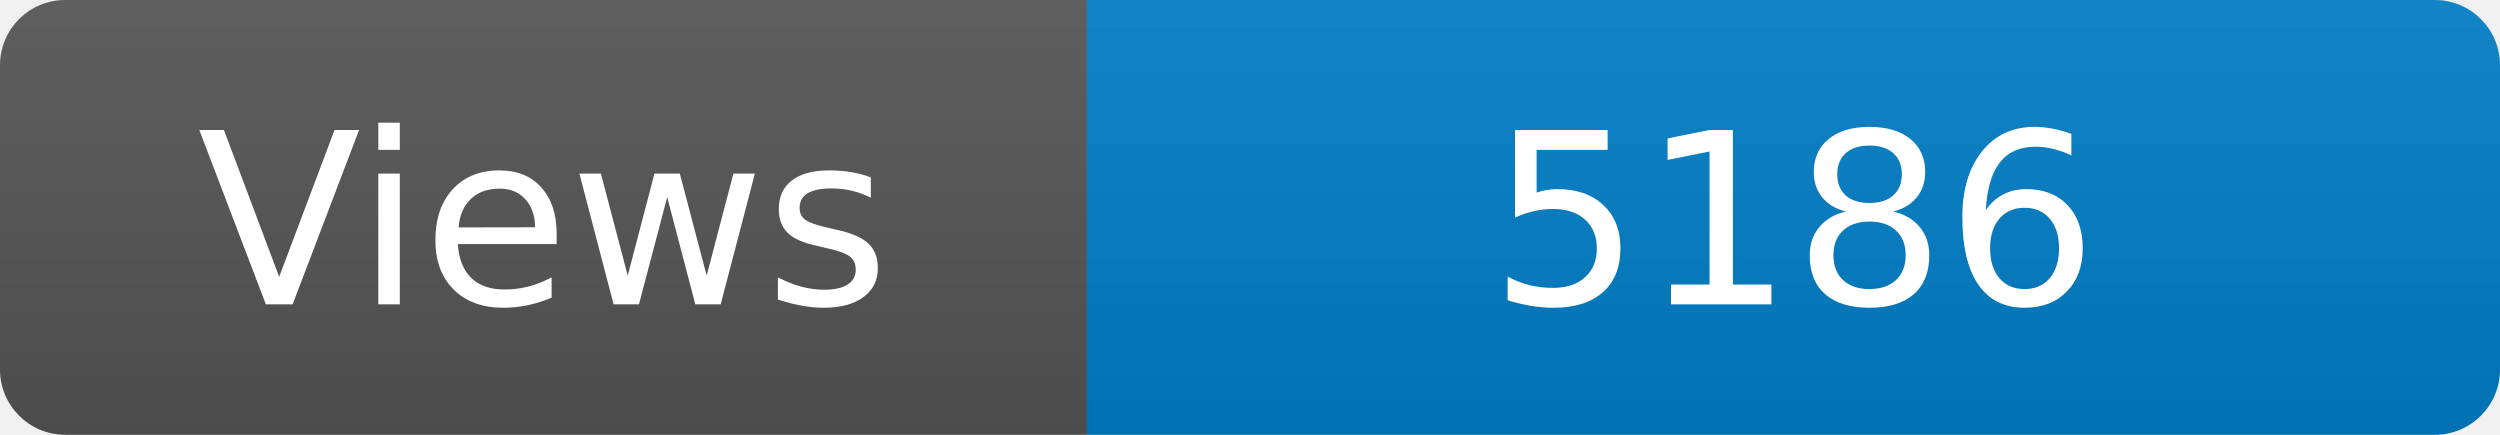
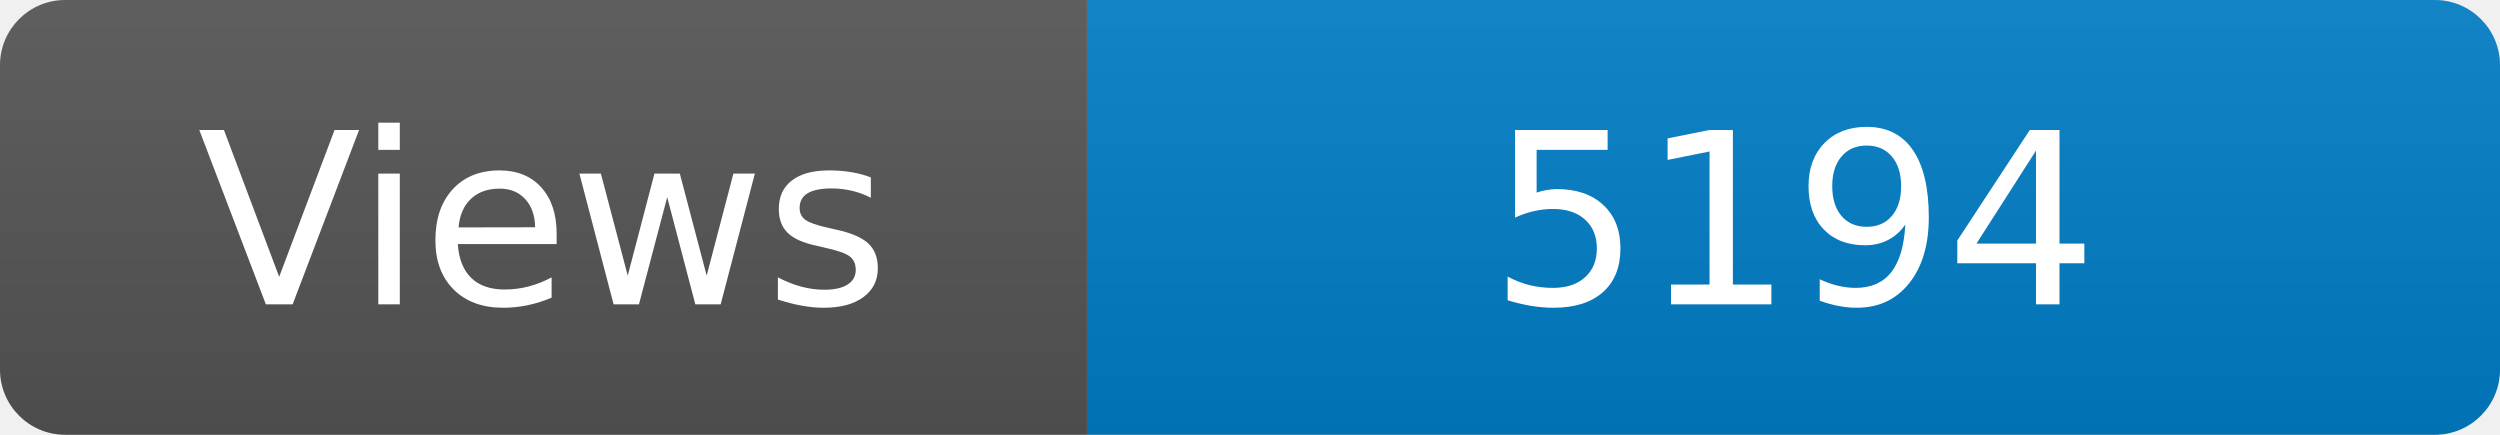
<svg xmlns="http://www.w3.org/2000/svg" width="115" height="20" role="img" aria-label="Maintained?: yes">
  <linearGradient id="s" x2="0" y2="100%">
    <stop offset="0" stop-color="#bbb" stop-opacity=".1" />
    <stop offset="1" stop-opacity=".1" />
  </linearGradient>
  <clipPath id="r">
    <rect width="115" height="20" rx="3" fill="#fff" />
  </clipPath>
  <g clip-path="url(#r)">
    <rect width="50" height="20" fill="#555" />
    <rect x="50" width="160" height="20" fill="#007ec6" />
    <rect width="115" height="20" fill="url(#s)" />
  </g>
  <g fill="#fff" text-anchor="middle" font-family="Verdana,Geneva,DejaVu Sans,sans-serif" font-size="110">
    <text x="250" y="140" transform="scale(.1)" fill="#fff">Views</text>
-     <text x="825" y="140" transform="scale(.1)" fill="#fff">5186</text>
+     <text x="825" y="140" transform="scale(.1)" fill="#fff">5194</text>
  </g>
</svg>
